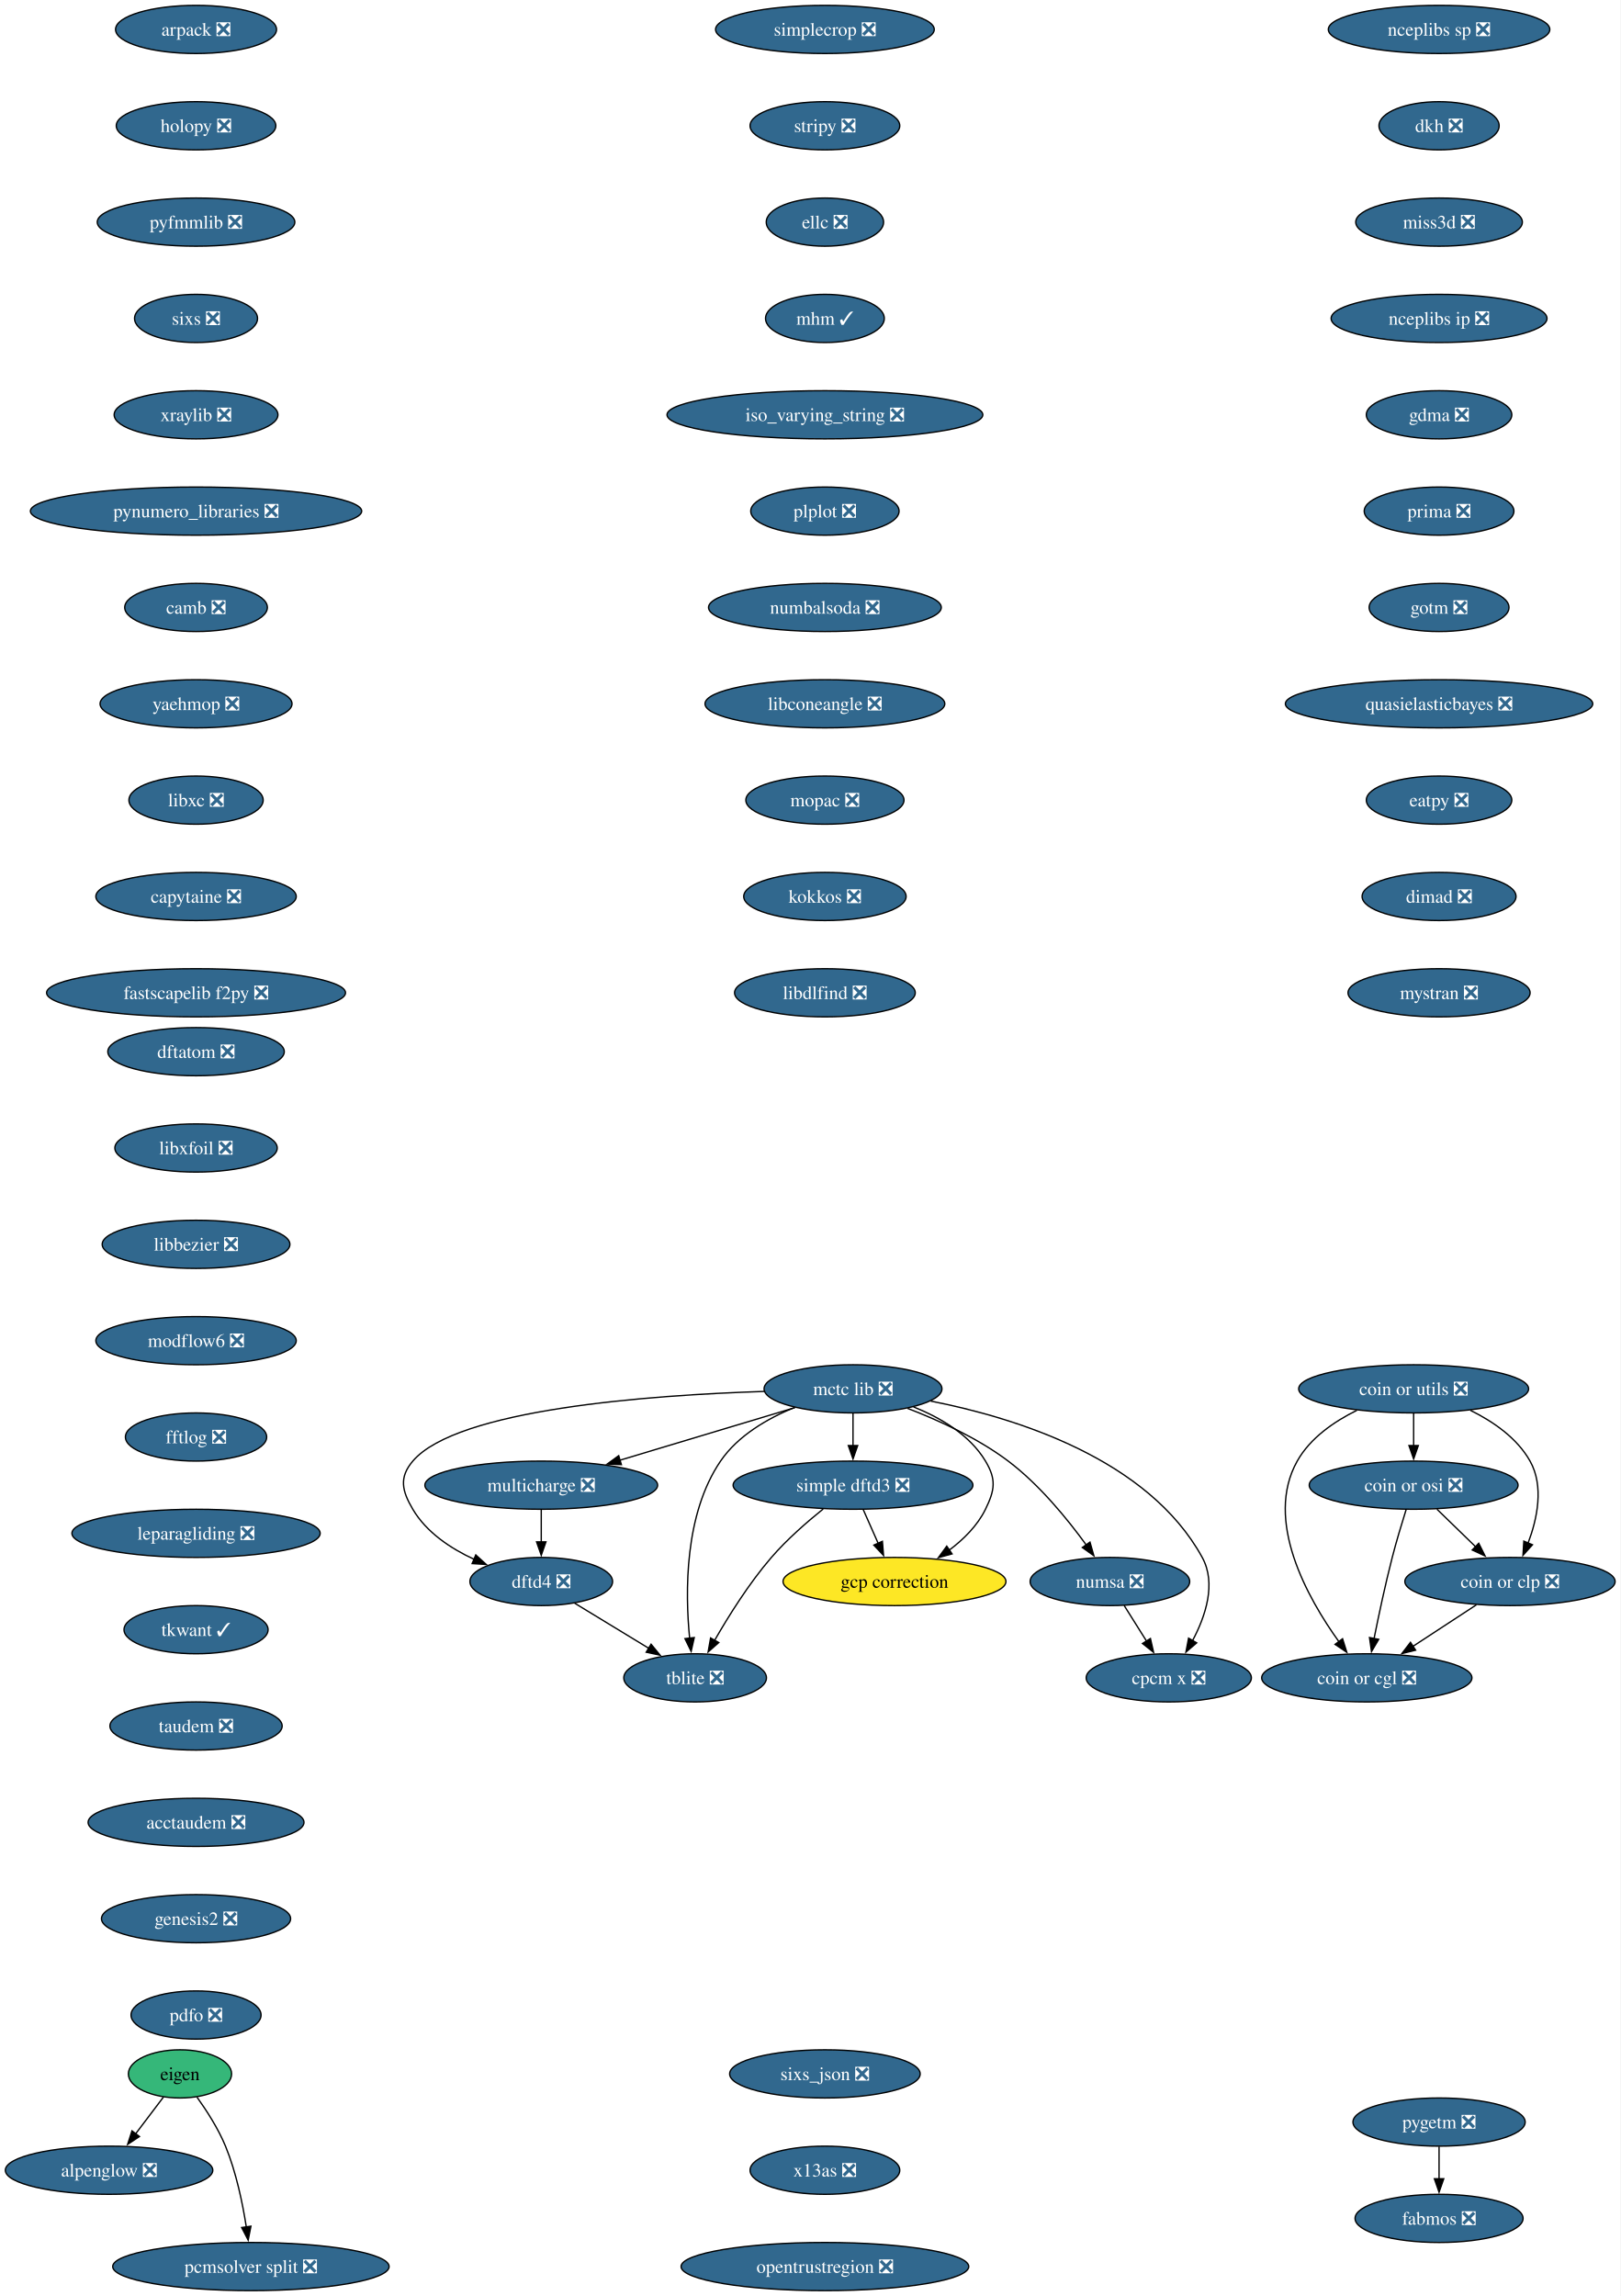
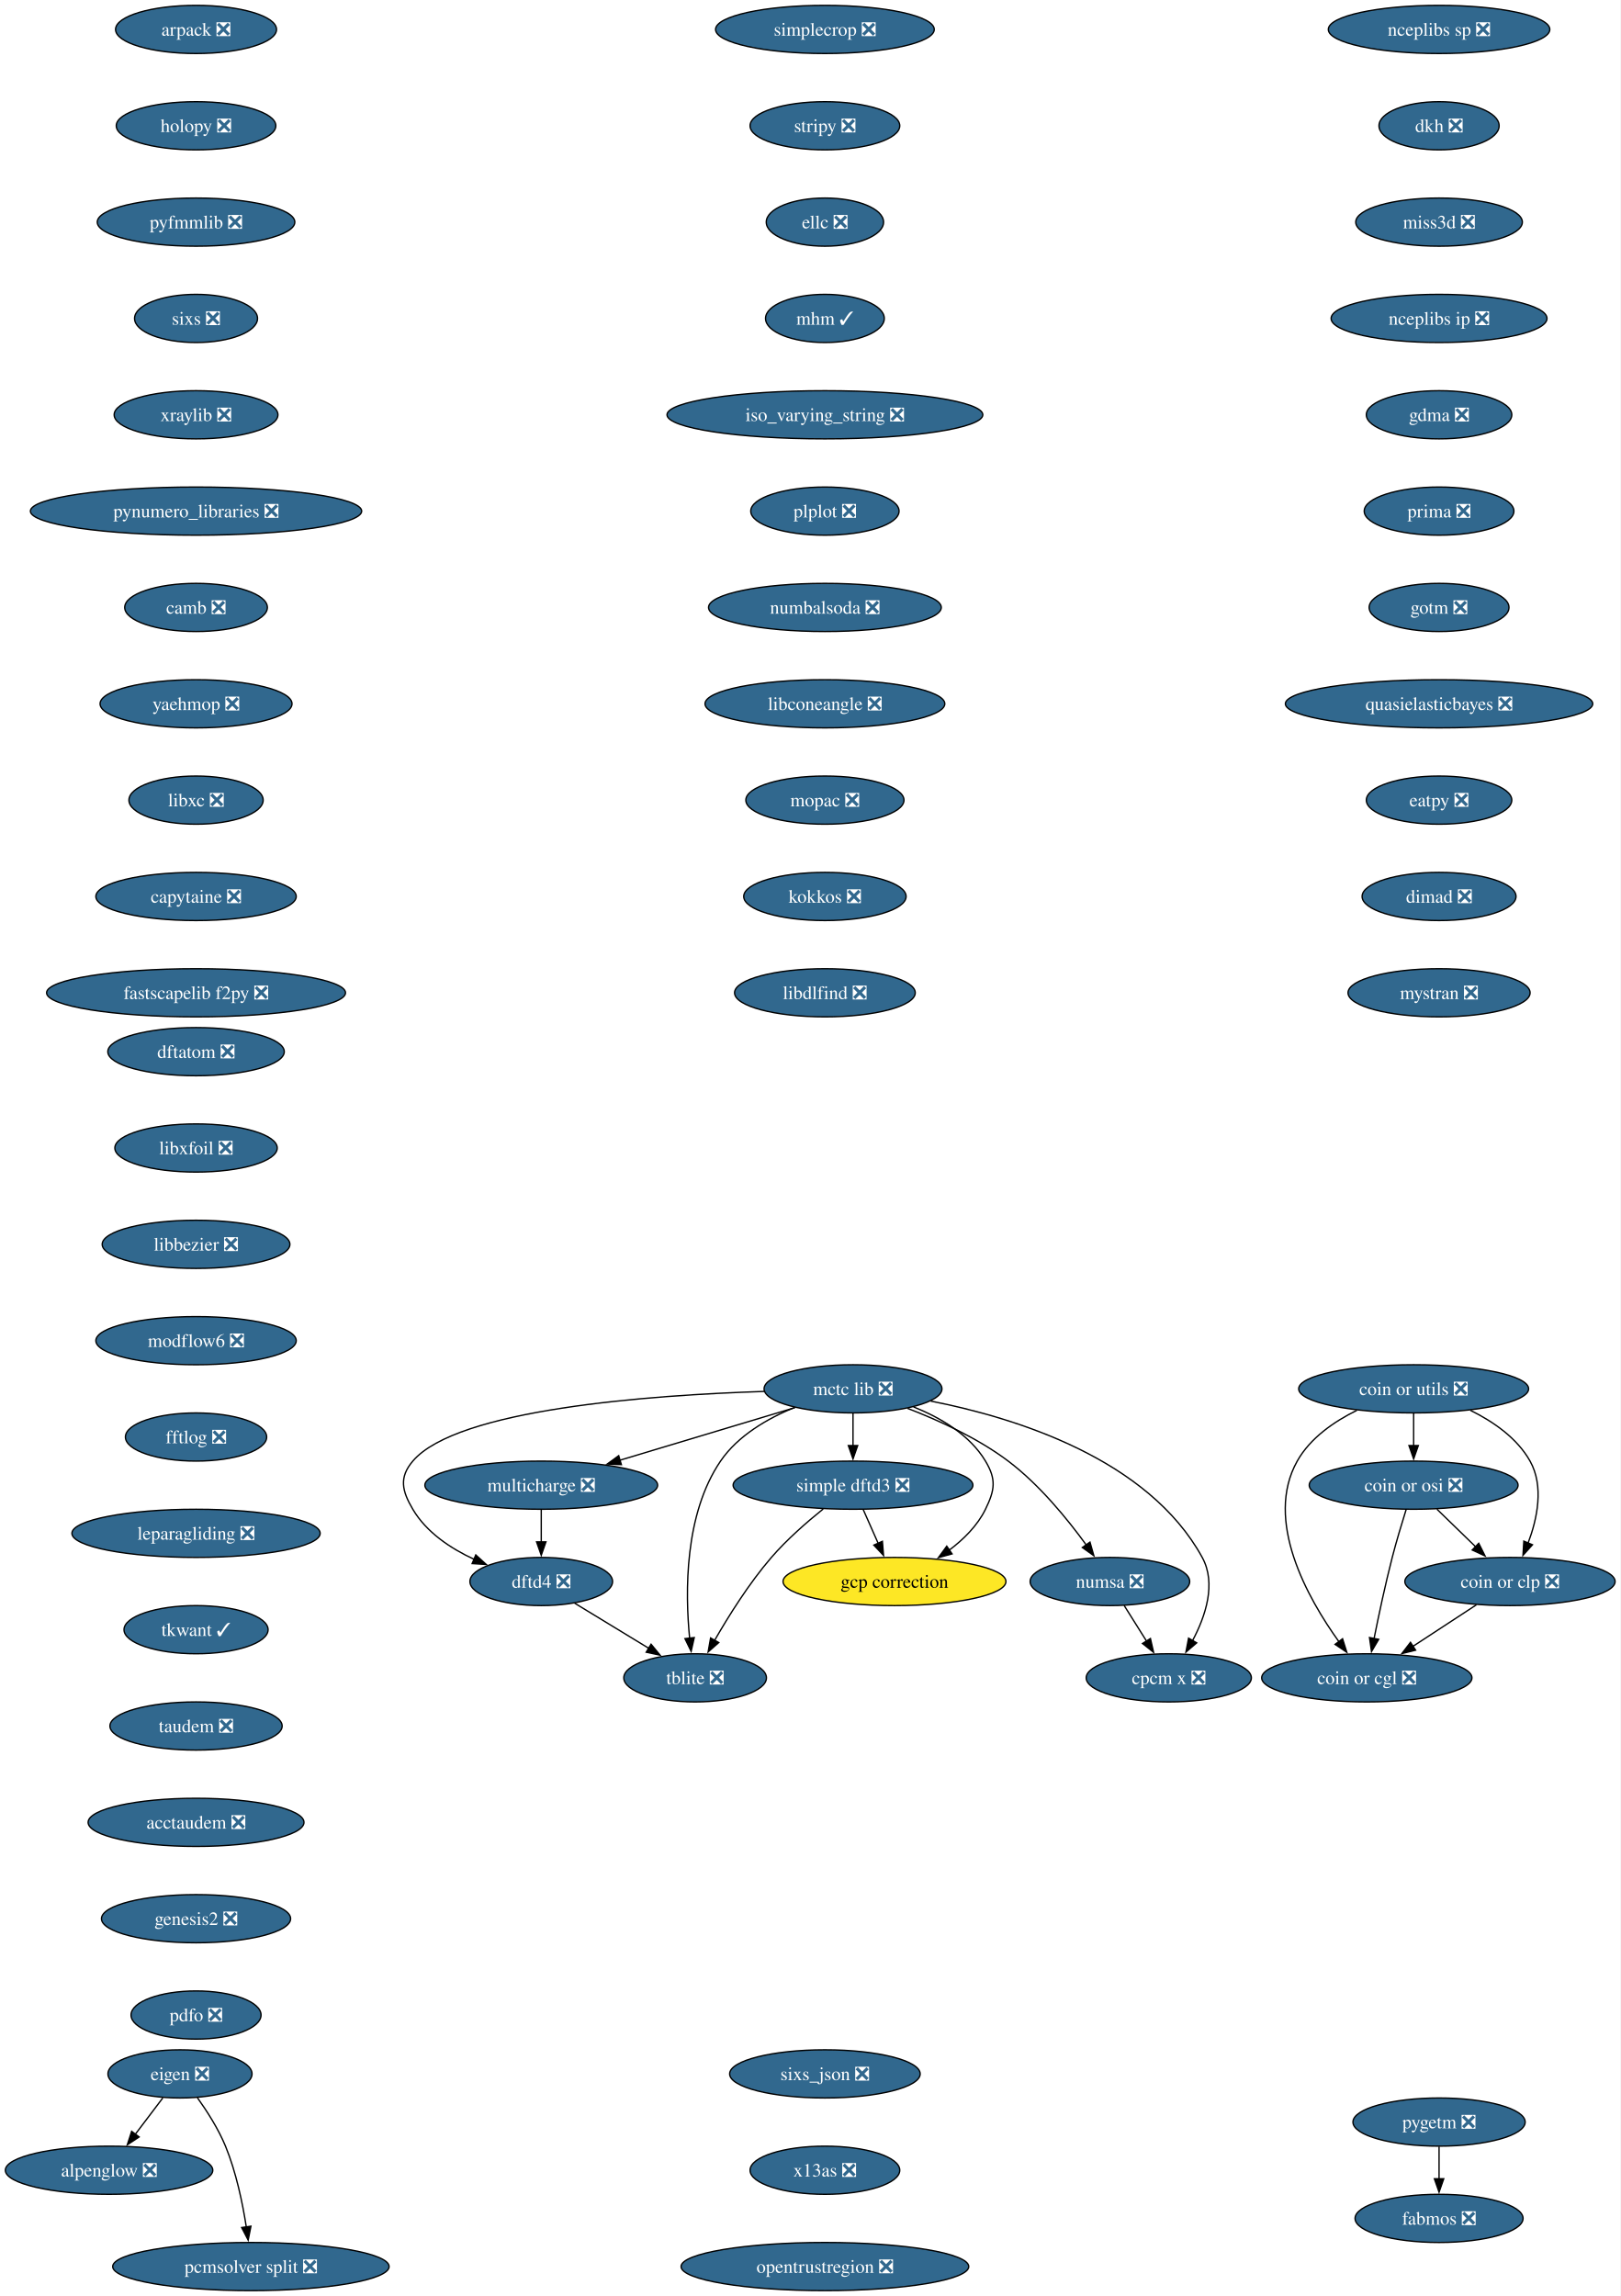
<svg xmlns="http://www.w3.org/2000/svg" xmlns:xlink="http://www.w3.org/1999/xlink" width="1211pt" height="1716pt" viewBox="0.00 0.00 1211.00 1716.00">
  <g id="graph0" class="graph" transform="scale(1 1) rotate(0) translate(4 1712)">
    <polygon fill="white" stroke="none" points="-4,4 -4,-1712 1207.08,-1712 1207.08,4 -4,4" />
    <g id="node1" class="node">
      <g id="a_node1">
        <a xlink:href="https://github.com/conda-forge/alpenglow-feedstock/pull/50" xlink:title="alpenglow ❎">
          <ellipse fill="#31688e" stroke="black" cx="77.52" cy="-90" rx="77.52" ry="18" />
          <text xml:space="preserve" text-anchor="middle" x="77.52" y="-85.33" font-family="Times,serif" font-size="14.00" fill="white">alpenglow ❎</text>
        </a>
      </g>
    </g>
    <g id="node2" class="node">
      <g id="a_node2">
        <a xlink:href="https://github.com/conda-forge/arpack-feedstock/pull/55" xlink:title="arpack ❎">
          <ellipse fill="#31688e" stroke="black" cx="142.52" cy="-1690" rx="60.15" ry="18" />
          <text xml:space="preserve" text-anchor="middle" x="142.52" y="-1685.33" font-family="Times,serif" font-size="14.00" fill="white">arpack ❎</text>
        </a>
      </g>
    </g>
    <g id="node3" class="node">
      <g id="a_node3">
        <a xlink:href="https://github.com/conda-forge/holopy-feedstock/pull/45" xlink:title="holopy ❎">
          <ellipse fill="#31688e" stroke="black" cx="142.52" cy="-1618" rx="59.63" ry="18" />
          <text xml:space="preserve" text-anchor="middle" x="142.52" y="-1613.33" font-family="Times,serif" font-size="14.00" fill="white">holopy ❎</text>
        </a>
      </g>
    </g>
    <g id="node6" class="node">
      <g id="a_node6">
        <a xlink:href="https://github.com/conda-forge/pyfmmlib-feedstock/pull/47" xlink:title="pyfmmlib ❎">
          <ellipse fill="#31688e" stroke="black" cx="142.52" cy="-1546" rx="73.83" ry="18" />
          <text xml:space="preserve" text-anchor="middle" x="142.52" y="-1541.33" font-family="Times,serif" font-size="14.00" fill="white">pyfmmlib ❎</text>
        </a>
      </g>
    </g>
    <g id="node4" class="node">
      <g id="a_node4">
-         <a xlink:href="https://github.com/conda-forge/eigen-feedstock" xlink:title="eigen">
-           <ellipse fill="#35b779" stroke="black" cx="130.52" cy="-162" rx="38.58" ry="18" />
-           <text xml:space="preserve" text-anchor="middle" x="130.52" y="-157.32" font-family="Times,serif" font-size="14.00">eigen</text>
+         <a xlink:href="https://github.com/conda-forge/eigen-feedstock/pull/62" xlink:title="eigen ❎">
+           <ellipse fill="#31688e" stroke="black" cx="130.52" cy="-162" rx="53.84" ry="18" />
+           <text xml:space="preserve" text-anchor="middle" x="130.52" y="-157.32" font-family="Times,serif" font-size="14.00" fill="white">eigen ❎</text>
        </a>
      </g>
    </g>
    <g id="edge2" class="edge">
-       <path fill="none" stroke="black" d="M118.22,-144.76C111.98,-136.53 104.25,-126.32 97.21,-117.02" />
-       <polygon fill="black" stroke="black" points="100.22,-115.19 91.39,-109.33 94.64,-119.42 100.22,-115.19" />
+       <path fill="none" stroke="black" d="M117.69,-144.05C111.5,-135.89 103.95,-125.91 97.07,-116.82" />
+       <polygon fill="black" stroke="black" points="99.97,-114.86 91.14,-109 94.39,-119.08 99.97,-114.86" />
    </g>
    <g id="node5" class="node">
      <g id="a_node5">
        <a xlink:href="https://github.com/conda-forge/pcmsolver-split-feedstock/pull/34" xlink:title="pcmsolver split ❎">
          <ellipse fill="#31688e" stroke="black" cx="183.52" cy="-18" rx="103.29" ry="18" />
          <text xml:space="preserve" text-anchor="middle" x="183.52" y="-13.32" font-family="Times,serif" font-size="14.00" fill="white">pcmsolver split ❎</text>
        </a>
      </g>
    </g>
    <g id="edge3" class="edge">
-       <path fill="none" stroke="black" d="M143.19,-144.67C150.42,-134.6 159.11,-121.14 164.52,-108 172.48,-88.65 177.29,-65.5 180.07,-47.66" />
+       <path fill="none" stroke="black" d="M143.52,-144.21C150.69,-134.19 159.19,-120.94 164.52,-108 172.48,-88.65 177.29,-65.5 180.07,-47.66" />
      <polygon fill="black" stroke="black" points="183.54,-48.17 181.48,-37.77 176.61,-47.18 183.54,-48.17" />
    </g>
    <g id="node7" class="node">
      <g id="a_node7">
        <a xlink:href="https://github.com/conda-forge/sixs-feedstock/pull/21" xlink:title="sixs ❎">
          <ellipse fill="#31688e" stroke="black" cx="142.52" cy="-1474" rx="45.95" ry="18" />
          <text xml:space="preserve" text-anchor="middle" x="142.52" y="-1469.33" font-family="Times,serif" font-size="14.00" fill="white">sixs ❎</text>
        </a>
      </g>
    </g>
    <g id="node8" class="node">
      <g id="a_node8">
        <a xlink:href="https://github.com/conda-forge/xraylib-feedstock/pull/63" xlink:title="xraylib ❎">
          <ellipse fill="#31688e" stroke="black" cx="142.52" cy="-1402" rx="61.2" ry="18" />
          <text xml:space="preserve" text-anchor="middle" x="142.52" y="-1397.33" font-family="Times,serif" font-size="14.00" fill="white">xraylib ❎</text>
        </a>
      </g>
    </g>
    <g id="node9" class="node">
      <g id="a_node9">
        <a xlink:href="https://github.com/conda-forge/pynumero_libraries-feedstock/pull/34" xlink:title="pynumero_libraries ❎">
          <ellipse fill="#31688e" stroke="black" cx="142.52" cy="-1330" rx="123.81" ry="18" />
          <text xml:space="preserve" text-anchor="middle" x="142.52" y="-1325.33" font-family="Times,serif" font-size="14.00" fill="white">pynumero_libraries ❎</text>
        </a>
      </g>
    </g>
    <g id="node10" class="node">
      <g id="a_node10">
        <a xlink:href="https://github.com/conda-forge/camb-feedstock/pull/69" xlink:title="camb ❎">
          <ellipse fill="#31688e" stroke="black" cx="142.52" cy="-1258" rx="53.31" ry="18" />
          <text xml:space="preserve" text-anchor="middle" x="142.52" y="-1253.33" font-family="Times,serif" font-size="14.00" fill="white">camb ❎</text>
        </a>
      </g>
    </g>
    <g id="node11" class="node">
      <g id="a_node11">
        <a xlink:href="https://github.com/conda-forge/yaehmop-feedstock/pull/16" xlink:title="yaehmop ❎">
          <ellipse fill="#31688e" stroke="black" cx="142.52" cy="-1186" rx="71.73" ry="18" />
          <text xml:space="preserve" text-anchor="middle" x="142.52" y="-1181.33" font-family="Times,serif" font-size="14.00" fill="white">yaehmop ❎</text>
        </a>
      </g>
    </g>
    <g id="node12" class="node">
      <g id="a_node12">
        <a xlink:href="https://github.com/conda-forge/libxc-feedstock/pull/81" xlink:title="libxc ❎">
          <ellipse fill="#31688e" stroke="black" cx="142.52" cy="-1114" rx="50.16" ry="18" />
          <text xml:space="preserve" text-anchor="middle" x="142.52" y="-1109.33" font-family="Times,serif" font-size="14.00" fill="white">libxc ❎</text>
        </a>
      </g>
    </g>
    <g id="node13" class="node">
      <g id="a_node13">
        <a xlink:href="https://github.com/conda-forge/capytaine-feedstock/pull/50" xlink:title="capytaine ❎">
          <ellipse fill="#31688e" stroke="black" cx="142.52" cy="-1042" rx="74.88" ry="18" />
          <text xml:space="preserve" text-anchor="middle" x="142.52" y="-1037.33" font-family="Times,serif" font-size="14.00" fill="white">capytaine ❎</text>
        </a>
      </g>
    </g>
    <g id="node14" class="node">
      <g id="a_node14">
        <a xlink:href="https://github.com/conda-forge/fastscapelib-f2py-feedstock/pull/31" xlink:title="fastscapelib f2py ❎">
          <ellipse fill="#31688e" stroke="black" cx="142.52" cy="-970" rx="111.71" ry="18" />
          <text xml:space="preserve" text-anchor="middle" x="142.52" y="-965.33" font-family="Times,serif" font-size="14.00" fill="white">fastscapelib f2py ❎</text>
        </a>
      </g>
    </g>
    <g id="node15" class="node">
      <g id="a_node15">
        <a xlink:href="https://github.com/conda-forge/dftatom-feedstock/pull/7" xlink:title="dftatom ❎">
          <ellipse fill="#31688e" stroke="black" cx="142.52" cy="-926" rx="65.94" ry="18" />
          <text xml:space="preserve" text-anchor="middle" x="142.52" y="-921.33" font-family="Times,serif" font-size="14.00" fill="white">dftatom ❎</text>
        </a>
      </g>
    </g>
    <g id="node16" class="node">
      <g id="a_node16">
        <a xlink:href="https://github.com/conda-forge/libxfoil-feedstock/pull/19" xlink:title="libxfoil ❎">
          <ellipse fill="#31688e" stroke="black" cx="142.52" cy="-854" rx="60.68" ry="18" />
          <text xml:space="preserve" text-anchor="middle" x="142.52" y="-849.33" font-family="Times,serif" font-size="14.00" fill="white">libxfoil ❎</text>
        </a>
      </g>
    </g>
    <g id="node17" class="node">
      <g id="a_node17">
        <a xlink:href="https://github.com/conda-forge/libbezier-feedstock/pull/13" xlink:title="libbezier ❎">
          <ellipse fill="#31688e" stroke="black" cx="142.52" cy="-782" rx="70.15" ry="18" />
          <text xml:space="preserve" text-anchor="middle" x="142.52" y="-777.33" font-family="Times,serif" font-size="14.00" fill="white">libbezier ❎</text>
        </a>
      </g>
    </g>
    <g id="node20" class="node">
      <g id="a_node20">
        <a xlink:href="https://github.com/conda-forge/modflow6-feedstock/pull/43" xlink:title="modflow6 ❎">
          <ellipse fill="#31688e" stroke="black" cx="142.52" cy="-710" rx="74.88" ry="18" />
          <text xml:space="preserve" text-anchor="middle" x="142.52" y="-705.33" font-family="Times,serif" font-size="14.00" fill="white">modflow6 ❎</text>
        </a>
      </g>
    </g>
    <g id="node18" class="node">
      <g id="a_node18">
        <a xlink:href="https://github.com/conda-forge/dftd4-feedstock/pull/38" xlink:title="dftd4 ❎">
          <ellipse fill="#31688e" stroke="black" cx="400.52" cy="-530" rx="53.31" ry="18" />
          <text xml:space="preserve" text-anchor="middle" x="400.52" y="-525.33" font-family="Times,serif" font-size="14.00" fill="white">dftd4 ❎</text>
        </a>
      </g>
    </g>
    <g id="node19" class="node">
      <g id="a_node19">
        <a xlink:href="https://github.com/conda-forge/tblite-feedstock/pull/26" xlink:title="tblite ❎">
          <ellipse fill="#31688e" stroke="black" cx="515.52" cy="-458" rx="53.31" ry="18" />
          <text xml:space="preserve" text-anchor="middle" x="515.52" y="-453.32" font-family="Times,serif" font-size="14.00" fill="white">tblite ❎</text>
        </a>
      </g>
    </g>
    <g id="edge15" class="edge">
      <path fill="none" stroke="black" d="M425.47,-513.81C441.74,-503.9 463.21,-490.84 481.1,-479.95" />
      <polygon fill="black" stroke="black" points="482.6,-483.14 489.32,-474.95 478.96,-477.16 482.6,-483.14" />
    </g>
    <g id="node21" class="node">
      <g id="a_node21">
        <a xlink:href="https://github.com/conda-forge/fftlog-feedstock/pull/23" xlink:title="fftlog ❎">
          <ellipse fill="#31688e" stroke="black" cx="142.52" cy="-638" rx="52.79" ry="18" />
          <text xml:space="preserve" text-anchor="middle" x="142.52" y="-633.33" font-family="Times,serif" font-size="14.00" fill="white">fftlog ❎</text>
        </a>
      </g>
    </g>
    <g id="node22" class="node">
      <g id="a_node22">
        <a xlink:href="https://github.com/conda-forge/leparagliding-feedstock/pull/16" xlink:title="leparagliding ❎">
          <ellipse fill="#31688e" stroke="black" cx="142.52" cy="-566" rx="92.77" ry="18" />
          <text xml:space="preserve" text-anchor="middle" x="142.52" y="-561.33" font-family="Times,serif" font-size="14.00" fill="white">leparagliding ❎</text>
        </a>
      </g>
    </g>
    <g id="node23" class="node">
      <g id="a_node23">
        <a xlink:href="https://github.com/conda-forge/tkwant-feedstock/pull/15" xlink:title="tkwant ✓">
          <ellipse fill="#31688e" stroke="black" cx="142.52" cy="-494" rx="53.84" ry="18" />
          <text xml:space="preserve" text-anchor="middle" x="142.52" y="-489.32" font-family="Times,serif" font-size="14.00" fill="white">tkwant ✓</text>
        </a>
      </g>
    </g>
    <g id="node24" class="node">
      <g id="a_node24">
        <a xlink:href="https://github.com/conda-forge/taudem-feedstock/pull/23" xlink:title="taudem ❎">
          <ellipse fill="#31688e" stroke="black" cx="142.52" cy="-422" rx="64.36" ry="18" />
          <text xml:space="preserve" text-anchor="middle" x="142.52" y="-417.32" font-family="Times,serif" font-size="14.00" fill="white">taudem ❎</text>
        </a>
      </g>
    </g>
    <g id="node29" class="node">
      <g id="a_node29">
        <a xlink:href="https://github.com/conda-forge/acctaudem-feedstock/pull/18" xlink:title="acctaudem ❎">
          <ellipse fill="#31688e" stroke="black" cx="142.52" cy="-350" rx="80.67" ry="18" />
          <text xml:space="preserve" text-anchor="middle" x="142.52" y="-345.32" font-family="Times,serif" font-size="14.00" fill="white">acctaudem ❎</text>
        </a>
      </g>
    </g>
    <g id="node25" class="node">
      <g id="a_node25">
        <a xlink:href="https://github.com/conda-forge/coin-or-utils-feedstock/pull/41" xlink:title="coin or utils ❎">
          <ellipse fill="#31688e" stroke="black" cx="1052.52" cy="-674" rx="85.93" ry="18" />
          <text xml:space="preserve" text-anchor="middle" x="1052.52" y="-669.33" font-family="Times,serif" font-size="14.00" fill="white">coin or utils ❎</text>
        </a>
      </g>
    </g>
    <g id="node26" class="node">
      <g id="a_node26">
        <a xlink:href="https://github.com/conda-forge/coin-or-cgl-feedstock/pull/30" xlink:title="coin or cgl ❎">
          <ellipse fill="#31688e" stroke="black" cx="1017.52" cy="-458" rx="78.57" ry="18" />
          <text xml:space="preserve" text-anchor="middle" x="1017.52" y="-453.32" font-family="Times,serif" font-size="14.00" fill="white">coin or cgl ❎</text>
        </a>
      </g>
    </g>
    <g id="edge21" class="edge">
      <path fill="none" stroke="black" d="M1010.11,-657.95C993.08,-649.57 975.22,-637.27 965.52,-620 940.64,-575.71 973.1,-517.79 996.78,-484.87" />
      <polygon fill="black" stroke="black" points="999.4,-487.21 1002.57,-477.1 993.79,-483.02 999.4,-487.21" />
    </g>
    <g id="node27" class="node">
      <g id="a_node27">
        <a xlink:href="https://github.com/conda-forge/coin-or-osi-feedstock/pull/25" xlink:title="coin or osi ❎">
          <ellipse fill="#31688e" stroke="black" cx="1052.52" cy="-602" rx="78.04" ry="18" />
          <text xml:space="preserve" text-anchor="middle" x="1052.52" y="-597.33" font-family="Times,serif" font-size="14.00" fill="white">coin or osi ❎</text>
        </a>
      </g>
    </g>
    <g id="edge22" class="edge">
      <path fill="none" stroke="black" d="M1052.52,-655.7C1052.52,-648.41 1052.52,-639.73 1052.52,-631.54" />
      <polygon fill="black" stroke="black" points="1056.02,-631.62 1052.52,-621.62 1049.02,-631.62 1056.02,-631.62" />
    </g>
    <g id="node28" class="node">
      <g id="a_node28">
        <a xlink:href="https://github.com/conda-forge/coin-or-clp-feedstock/pull/28" xlink:title="coin or clp ❎">
          <ellipse fill="#31688e" stroke="black" cx="1124.52" cy="-530" rx="78.57" ry="18" />
          <text xml:space="preserve" text-anchor="middle" x="1124.52" y="-525.33" font-family="Times,serif" font-size="14.00" fill="white">coin or clp ❎</text>
        </a>
      </g>
    </g>
    <g id="edge23" class="edge">
      <path fill="none" stroke="black" d="M1094.92,-657.95C1111.95,-649.57 1129.81,-637.27 1139.52,-620 1150.05,-601.25 1144.97,-577.01 1138,-558.57" />
      <polygon fill="black" stroke="black" points="1141.33,-557.46 1134.24,-549.59 1134.87,-560.17 1141.33,-557.46" />
    </g>
    <g id="edge24" class="edge">
      <path fill="none" stroke="black" d="M1046.96,-583.92C1043.71,-573.58 1039.63,-560.1 1036.52,-548 1031.33,-527.86 1026.46,-504.9 1022.94,-487.35" />
      <polygon fill="black" stroke="black" points="1026.4,-486.78 1021.03,-477.65 1019.53,-488.13 1026.4,-486.78" />
    </g>
    <g id="edge25" class="edge">
      <path fill="none" stroke="black" d="M1069.94,-584.05C1078.64,-575.61 1089.32,-565.22 1098.92,-555.89" />
      <polygon fill="black" stroke="black" points="1101.18,-558.57 1105.91,-549.09 1096.3,-553.55 1101.18,-558.57" />
    </g>
    <g id="edge26" class="edge">
      <path fill="none" stroke="black" d="M1099.43,-512.59C1085.21,-503.28 1067.21,-491.51 1051.72,-481.37" />
      <polygon fill="black" stroke="black" points="1054,-478.68 1043.71,-476.14 1050.16,-484.54 1054,-478.68" />
    </g>
    <g id="node30" class="node">
      <g id="a_node30">
        <a xlink:href="https://github.com/conda-forge/genesis2-feedstock/pull/13" xlink:title="genesis2 ❎">
          <ellipse fill="#31688e" stroke="black" cx="142.52" cy="-278" rx="70.68" ry="18" />
          <text xml:space="preserve" text-anchor="middle" x="142.52" y="-273.32" font-family="Times,serif" font-size="14.00" fill="white">genesis2 ❎</text>
        </a>
      </g>
    </g>
    <g id="node31" class="node">
      <g id="a_node31">
        <a xlink:href="https://github.com/conda-forge/pdfo-feedstock/pull/22" xlink:title="pdfo ❎">
          <ellipse fill="#31688e" stroke="black" cx="142.52" cy="-206" rx="48.58" ry="18" />
          <text xml:space="preserve" text-anchor="middle" x="142.52" y="-201.32" font-family="Times,serif" font-size="14.00" fill="white">pdfo ❎</text>
        </a>
      </g>
    </g>
    <g id="node32" class="node">
      <g id="a_node32">
        <a xlink:href="https://github.com/conda-forge/simple-dftd3-feedstock/pull/34" xlink:title="simple dftd3 ❎">
          <ellipse fill="#31688e" stroke="black" cx="633.52" cy="-602" rx="89.61" ry="18" />
          <text xml:space="preserve" text-anchor="middle" x="633.52" y="-597.33" font-family="Times,serif" font-size="14.00" fill="white">simple dftd3 ❎</text>
        </a>
      </g>
    </g>
    <g id="edge30" class="edge">
      <path fill="none" stroke="black" d="M611.24,-584.23C599.03,-574.42 584.07,-561.38 572.52,-548 555.89,-528.76 540.56,-504.27 530,-485.85" />
      <polygon fill="black" stroke="black" points="533.19,-484.38 525.24,-477.38 527.08,-487.81 533.19,-484.38" />
    </g>
    <g id="node33" class="node">
      <g id="a_node33">
        <a xlink:href="https://github.com/conda-forge/gcp-correction-feedstock" xlink:title="gcp correction">
          <ellipse fill="#fde725" stroke="black" cx="664.52" cy="-530" rx="83.3" ry="18" />
          <text xml:space="preserve" text-anchor="middle" x="664.52" y="-525.33" font-family="Times,serif" font-size="14.00">gcp correction</text>
        </a>
      </g>
    </g>
    <g id="edge31" class="edge">
      <path fill="none" stroke="black" d="M641.18,-583.7C644.56,-576.07 648.61,-566.92 652.38,-558.4" />
      <polygon fill="black" stroke="black" points="655.48,-560.05 656.33,-549.49 649.08,-557.21 655.48,-560.05" />
    </g>
    <g id="node34" class="node">
      <g id="a_node34">
        <a xlink:href="https://github.com/conda-forge/simplecrop-feedstock/pull/4" xlink:title="simplecrop ❎">
          <ellipse fill="#31688e" stroke="black" cx="612.52" cy="-1690" rx="81.72" ry="18" />
          <text xml:space="preserve" text-anchor="middle" x="612.52" y="-1685.33" font-family="Times,serif" font-size="14.00" fill="white">simplecrop ❎</text>
        </a>
      </g>
    </g>
    <g id="node35" class="node">
      <g id="a_node35">
        <a xlink:href="https://github.com/conda-forge/stripy-feedstock/pull/25" xlink:title="stripy ❎">
          <ellipse fill="#31688e" stroke="black" cx="612.52" cy="-1618" rx="55.94" ry="18" />
          <text xml:space="preserve" text-anchor="middle" x="612.52" y="-1613.33" font-family="Times,serif" font-size="14.00" fill="white">stripy ❎</text>
        </a>
      </g>
    </g>
    <g id="node36" class="node">
      <g id="a_node36">
        <a xlink:href="https://github.com/conda-forge/ellc-feedstock/pull/18" xlink:title="ellc ❎">
          <ellipse fill="#31688e" stroke="black" cx="612.52" cy="-1546" rx="43.84" ry="18" />
          <text xml:space="preserve" text-anchor="middle" x="612.52" y="-1541.33" font-family="Times,serif" font-size="14.00" fill="white">ellc ❎</text>
        </a>
      </g>
    </g>
    <g id="node37" class="node">
      <g id="a_node37">
        <a xlink:href="https://github.com/conda-forge/mhm-feedstock/pull/29" xlink:title="mhm ✓">
          <ellipse fill="#31688e" stroke="black" cx="612.52" cy="-1474" rx="44.37" ry="18" />
          <text xml:space="preserve" text-anchor="middle" x="612.52" y="-1469.33" font-family="Times,serif" font-size="14.00" fill="white">mhm ✓</text>
        </a>
      </g>
    </g>
    <g id="node38" class="node">
      <g id="a_node38">
        <a xlink:href="https://github.com/conda-forge/iso_varying_string-feedstock/pull/11" xlink:title="iso_varying_string ❎">
          <ellipse fill="#31688e" stroke="black" cx="612.52" cy="-1402" rx="118.02" ry="18" />
          <text xml:space="preserve" text-anchor="middle" x="612.52" y="-1397.33" font-family="Times,serif" font-size="14.00" fill="white">iso_varying_string ❎</text>
        </a>
      </g>
    </g>
    <g id="node43" class="node">
      <g id="a_node43">
        <a xlink:href="https://github.com/conda-forge/plplot-feedstock/pull/9" xlink:title="plplot ❎">
          <ellipse fill="#31688e" stroke="black" cx="612.52" cy="-1330" rx="55.42" ry="18" />
          <text xml:space="preserve" text-anchor="middle" x="612.52" y="-1325.33" font-family="Times,serif" font-size="14.00" fill="white">plplot ❎</text>
        </a>
      </g>
    </g>
    <g id="node39" class="node">
      <g id="a_node39">
        <a xlink:href="https://github.com/conda-forge/mctc-lib-feedstock/pull/30" xlink:title="mctc lib ❎">
          <ellipse fill="#31688e" stroke="black" cx="633.52" cy="-674" rx="66.47" ry="18" />
          <text xml:space="preserve" text-anchor="middle" x="633.52" y="-669.33" font-family="Times,serif" font-size="14.00" fill="white">mctc lib ❎</text>
        </a>
      </g>
    </g>
    <g id="edge36" class="edge">
      <path fill="none" stroke="black" d="M567.25,-672.07C481.06,-669.3 337.58,-658.81 304.52,-620 294.14,-607.82 296.38,-597.78 304.52,-584 314.71,-566.73 332.76,-554.7 350.49,-546.52" />
      <polygon fill="black" stroke="black" points="351.59,-549.86 359.43,-542.73 348.86,-543.41 351.59,-549.86" />
    </g>
    <g id="edge37" class="edge">
      <path fill="none" stroke="black" d="M589.78,-660.08C569.71,-651.86 547.53,-639.09 534.52,-620 507.43,-580.27 508.03,-521.86 511.43,-487.4" />
      <polygon fill="black" stroke="black" points="514.87,-488.11 512.54,-477.78 507.92,-487.32 514.87,-488.11" />
    </g>
    <g id="edge38" class="edge">
      <path fill="none" stroke="black" d="M633.52,-655.7C633.52,-648.41 633.52,-639.73 633.52,-631.54" />
      <polygon fill="black" stroke="black" points="637.02,-631.62 633.52,-621.62 630.02,-631.62 637.02,-631.62" />
    </g>
    <g id="edge39" class="edge">
      <path fill="none" stroke="black" d="M678.76,-660.5C698.92,-652.43 720.74,-639.65 732.52,-620 740.74,-606.27 739.54,-598.38 732.52,-584 726.51,-571.71 716.12,-561.44 705.25,-553.31" />
      <polygon fill="black" stroke="black" points="707.55,-550.65 697.34,-547.85 703.58,-556.41 707.55,-550.65" />
    </g>
    <g id="node40" class="node">
      <g id="a_node40">
        <a xlink:href="https://github.com/conda-forge/multicharge-feedstock/pull/9" xlink:title="multicharge ❎">
          <ellipse fill="#31688e" stroke="black" cx="400.52" cy="-602" rx="86.98" ry="18" />
          <text xml:space="preserve" text-anchor="middle" x="400.52" y="-597.33" font-family="Times,serif" font-size="14.00" fill="white">multicharge ❎</text>
        </a>
      </g>
    </g>
    <g id="edge40" class="edge">
      <path fill="none" stroke="black" d="M590.24,-660C553.35,-648.92 499.99,-632.88 459.25,-620.64" />
      <polygon fill="black" stroke="black" points="460.41,-617.34 449.83,-617.82 458.4,-624.04 460.41,-617.34" />
    </g>
    <g id="node41" class="node">
      <g id="a_node41">
        <a xlink:href="https://github.com/conda-forge/numsa-feedstock/pull/2" xlink:title="numsa ❎">
          <ellipse fill="#31688e" stroke="black" cx="825.52" cy="-530" rx="59.63" ry="18" />
          <text xml:space="preserve" text-anchor="middle" x="825.52" y="-525.33" font-family="Times,serif" font-size="14.00" fill="white">numsa ❎</text>
        </a>
      </g>
    </g>
    <g id="edge41" class="edge">
      <path fill="none" stroke="black" d="M674.27,-659.41C697.66,-650.42 726.8,-637.13 749.52,-620 772.83,-602.41 793.92,-576.52 807.93,-557.2" />
      <polygon fill="black" stroke="black" points="810.62,-559.45 813.53,-549.27 804.91,-555.42 810.62,-559.45" />
    </g>
    <g id="node42" class="node">
      <g id="a_node42">
        <a xlink:href="https://github.com/conda-forge/cpcm-x-feedstock/pull/2" xlink:title="cpcm x ❎">
          <ellipse fill="#31688e" stroke="black" cx="869.52" cy="-458" rx="61.73" ry="18" />
          <text xml:space="preserve" text-anchor="middle" x="869.52" y="-453.32" font-family="Times,serif" font-size="14.00" fill="white">cpcm x ❎</text>
        </a>
      </g>
    </g>
    <g id="edge42" class="edge">
      <path fill="none" stroke="black" d="M691.59,-664.85C755.39,-652.34 854.16,-621.56 894.52,-548 905.21,-528.5 897,-504.03 887.22,-485.69" />
      <polygon fill="black" stroke="black" points="890.37,-484.15 882.33,-477.25 884.32,-487.66 890.37,-484.15" />
    </g>
    <g id="edge43" class="edge">
      <path fill="none" stroke="black" d="M400.52,-583.7C400.52,-576.41 400.52,-567.73 400.52,-559.54" />
      <polygon fill="black" stroke="black" points="404.02,-559.62 400.52,-549.62 397.02,-559.62 404.02,-559.62" />
    </g>
    <g id="edge44" class="edge">
      <path fill="none" stroke="black" d="M836.17,-512.05C841.19,-504.06 847.31,-494.33 852.92,-485.4" />
      <polygon fill="black" stroke="black" points="855.8,-487.4 858.16,-477.07 849.87,-483.67 855.8,-487.4" />
    </g>
    <g id="node44" class="node">
      <g id="a_node44">
        <a xlink:href="https://github.com/conda-forge/numbalsoda-feedstock/pull/17" xlink:title="numbalsoda ❎">
          <ellipse fill="#31688e" stroke="black" cx="612.52" cy="-1258" rx="86.98" ry="18" />
          <text xml:space="preserve" text-anchor="middle" x="612.52" y="-1253.33" font-family="Times,serif" font-size="14.00" fill="white">numbalsoda ❎</text>
        </a>
      </g>
    </g>
    <g id="node45" class="node">
      <g id="a_node45">
        <a xlink:href="https://github.com/conda-forge/libconeangle-feedstock/pull/11" xlink:title="libconeangle ❎">
          <ellipse fill="#31688e" stroke="black" cx="612.52" cy="-1186" rx="89.61" ry="18" />
          <text xml:space="preserve" text-anchor="middle" x="612.52" y="-1181.33" font-family="Times,serif" font-size="14.00" fill="white">libconeangle ❎</text>
        </a>
      </g>
    </g>
    <g id="node46" class="node">
      <g id="a_node46">
        <a xlink:href="https://github.com/conda-forge/mopac-feedstock/pull/26" xlink:title="mopac ❎">
          <ellipse fill="#31688e" stroke="black" cx="612.52" cy="-1114" rx="59.1" ry="18" />
          <text xml:space="preserve" text-anchor="middle" x="612.52" y="-1109.33" font-family="Times,serif" font-size="14.00" fill="white">mopac ❎</text>
        </a>
      </g>
    </g>
    <g id="node47" class="node">
      <g id="a_node47">
        <a xlink:href="https://github.com/conda-forge/kokkos-feedstock/pull/67" xlink:title="kokkos ❎">
          <ellipse fill="#31688e" stroke="black" cx="612.52" cy="-1042" rx="60.68" ry="18" />
          <text xml:space="preserve" text-anchor="middle" x="612.52" y="-1037.33" font-family="Times,serif" font-size="14.00" fill="white">kokkos ❎</text>
        </a>
      </g>
    </g>
    <g id="node48" class="node">
      <g id="a_node48">
        <a xlink:href="https://github.com/conda-forge/libdlfind-feedstock/pull/10" xlink:title="libdlfind ❎">
          <ellipse fill="#31688e" stroke="black" cx="612.52" cy="-970" rx="67.52" ry="18" />
          <text xml:space="preserve" text-anchor="middle" x="612.52" y="-965.33" font-family="Times,serif" font-size="14.00" fill="white">libdlfind ❎</text>
        </a>
      </g>
    </g>
    <g id="node49" class="node">
      <g id="a_node49">
        <a xlink:href="https://github.com/conda-forge/nceplibs-sp-feedstock/pull/10" xlink:title="nceplibs sp ❎">
          <ellipse fill="#31688e" stroke="black" cx="1071.52" cy="-1690" rx="82.77" ry="18" />
          <text xml:space="preserve" text-anchor="middle" x="1071.52" y="-1685.33" font-family="Times,serif" font-size="14.00" fill="white">nceplibs sp ❎</text>
        </a>
      </g>
    </g>
    <g id="node50" class="node">
      <g id="a_node50">
        <a xlink:href="https://github.com/conda-forge/dkh-feedstock/pull/8" xlink:title="dkh ❎">
          <ellipse fill="#31688e" stroke="black" cx="1071.52" cy="-1618" rx="44.9" ry="18" />
          <text xml:space="preserve" text-anchor="middle" x="1071.52" y="-1613.33" font-family="Times,serif" font-size="14.00" fill="white">dkh ❎</text>
        </a>
      </g>
    </g>
    <g id="node51" class="node">
      <g id="a_node51">
        <a xlink:href="https://github.com/conda-forge/miss3d-feedstock/pull/11" xlink:title="miss3d ❎">
          <ellipse fill="#31688e" stroke="black" cx="1071.52" cy="-1546" rx="62.26" ry="18" />
          <text xml:space="preserve" text-anchor="middle" x="1071.52" y="-1541.33" font-family="Times,serif" font-size="14.00" fill="white">miss3d ❎</text>
        </a>
      </g>
    </g>
    <g id="node52" class="node">
      <g id="a_node52">
        <a xlink:href="https://github.com/conda-forge/nceplibs-ip-feedstock/pull/18" xlink:title="nceplibs ip ❎">
          <ellipse fill="#31688e" stroke="black" cx="1071.52" cy="-1474" rx="80.67" ry="18" />
          <text xml:space="preserve" text-anchor="middle" x="1071.52" y="-1469.33" font-family="Times,serif" font-size="14.00" fill="white">nceplibs ip ❎</text>
        </a>
      </g>
    </g>
    <g id="node53" class="node">
      <g id="a_node53">
        <a xlink:href="https://github.com/conda-forge/gdma-feedstock/pull/18" xlink:title="gdma ❎">
          <ellipse fill="#31688e" stroke="black" cx="1071.52" cy="-1402" rx="54.36" ry="18" />
          <text xml:space="preserve" text-anchor="middle" x="1071.52" y="-1397.33" font-family="Times,serif" font-size="14.00" fill="white">gdma ❎</text>
        </a>
      </g>
    </g>
    <g id="node54" class="node">
      <g id="a_node54">
        <a xlink:href="https://github.com/conda-forge/prima-feedstock/pull/8" xlink:title="prima ❎">
          <ellipse fill="#31688e" stroke="black" cx="1071.52" cy="-1330" rx="55.94" ry="18" />
          <text xml:space="preserve" text-anchor="middle" x="1071.52" y="-1325.33" font-family="Times,serif" font-size="14.00" fill="white">prima ❎</text>
        </a>
      </g>
    </g>
    <g id="node55" class="node">
      <g id="a_node55">
        <a xlink:href="https://github.com/conda-forge/gotm-feedstock/pull/11" xlink:title="gotm ❎">
          <ellipse fill="#31688e" stroke="black" cx="1071.52" cy="-1258" rx="52.26" ry="18" />
          <text xml:space="preserve" text-anchor="middle" x="1071.52" y="-1253.33" font-family="Times,serif" font-size="14.00" fill="white">gotm ❎</text>
        </a>
      </g>
    </g>
    <g id="node56" class="node">
      <g id="a_node56">
        <a xlink:href="https://github.com/conda-forge/quasielasticbayes-feedstock/pull/19" xlink:title="quasielasticbayes ❎">
          <ellipse fill="#31688e" stroke="black" cx="1071.52" cy="-1186" rx="114.87" ry="18" />
          <text xml:space="preserve" text-anchor="middle" x="1071.52" y="-1181.33" font-family="Times,serif" font-size="14.00" fill="white">quasielasticbayes ❎</text>
        </a>
      </g>
    </g>
    <g id="node57" class="node">
      <g id="a_node57">
        <a xlink:href="https://github.com/conda-forge/eatpy-feedstock/pull/11" xlink:title="eatpy ❎">
          <ellipse fill="#31688e" stroke="black" cx="1071.52" cy="-1114" rx="54.36" ry="18" />
          <text xml:space="preserve" text-anchor="middle" x="1071.52" y="-1109.33" font-family="Times,serif" font-size="14.00" fill="white">eatpy ❎</text>
        </a>
      </g>
    </g>
    <g id="node58" class="node">
      <g id="a_node58">
        <a xlink:href="https://github.com/conda-forge/dimad-feedstock/pull/7" xlink:title="dimad ❎">
          <ellipse fill="#31688e" stroke="black" cx="1071.52" cy="-1042" rx="57.52" ry="18" />
          <text xml:space="preserve" text-anchor="middle" x="1071.52" y="-1037.33" font-family="Times,serif" font-size="14.00" fill="white">dimad ❎</text>
        </a>
      </g>
    </g>
    <g id="node59" class="node">
      <g id="a_node59">
        <a xlink:href="https://github.com/conda-forge/mystran-feedstock/pull/10" xlink:title="mystran ❎">
          <ellipse fill="#31688e" stroke="black" cx="1071.52" cy="-970" rx="68.04" ry="18" />
          <text xml:space="preserve" text-anchor="middle" x="1071.52" y="-965.33" font-family="Times,serif" font-size="14.00" fill="white">mystran ❎</text>
        </a>
      </g>
    </g>
    <g id="node60" class="node">
      <g id="a_node60">
        <a xlink:href="https://github.com/conda-forge/fabmos-feedstock/pull/13" xlink:title="fabmos ❎">
          <ellipse fill="#31688e" stroke="black" cx="1071.52" cy="-54" rx="62.78" ry="18" />
          <text xml:space="preserve" text-anchor="middle" x="1071.52" y="-49.33" font-family="Times,serif" font-size="14.00" fill="white">fabmos ❎</text>
        </a>
      </g>
    </g>
    <g id="node61" class="node">
      <g id="a_node61">
        <a xlink:href="https://github.com/conda-forge/pygetm-feedstock/pull/40" xlink:title="pygetm ❎">
          <ellipse fill="#31688e" stroke="black" cx="1071.52" cy="-126" rx="64.36" ry="18" />
          <text xml:space="preserve" text-anchor="middle" x="1071.52" y="-121.33" font-family="Times,serif" font-size="14.00" fill="white">pygetm ❎</text>
        </a>
      </g>
    </g>
    <g id="edge61" class="edge">
      <path fill="none" stroke="black" d="M1071.52,-107.7C1071.52,-100.41 1071.52,-91.73 1071.52,-83.54" />
      <polygon fill="black" stroke="black" points="1075.02,-83.62 1071.52,-73.62 1068.02,-83.62 1075.02,-83.62" />
    </g>
    <g id="node62" class="node">
      <g id="a_node62">
        <a xlink:href="https://github.com/conda-forge/sixs_json-feedstock/pull/6" xlink:title="sixs_json ❎">
          <ellipse fill="#31688e" stroke="black" cx="612.52" cy="-162" rx="71.2" ry="18" />
          <text xml:space="preserve" text-anchor="middle" x="612.52" y="-157.32" font-family="Times,serif" font-size="14.00" fill="white">sixs_json ❎</text>
        </a>
      </g>
    </g>
    <g id="node63" class="node">
      <g id="a_node63">
        <a xlink:href="https://github.com/conda-forge/x13as-feedstock/pull/5" xlink:title="x13as ❎">
          <ellipse fill="#31688e" stroke="black" cx="612.52" cy="-90" rx="55.94" ry="18" />
          <text xml:space="preserve" text-anchor="middle" x="612.52" y="-85.33" font-family="Times,serif" font-size="14.00" fill="white">x13as ❎</text>
        </a>
      </g>
    </g>
    <g id="node64" class="node">
      <g id="a_node64">
        <a xlink:href="https://github.com/conda-forge/opentrustregion-feedstock/pull/8" xlink:title="opentrustregion ❎">
          <ellipse fill="#31688e" stroke="black" cx="612.52" cy="-18" rx="107.5" ry="18" />
          <text xml:space="preserve" text-anchor="middle" x="612.52" y="-13.32" font-family="Times,serif" font-size="14.00" fill="white">opentrustregion ❎</text>
        </a>
      </g>
    </g>
  </g>
</svg>
